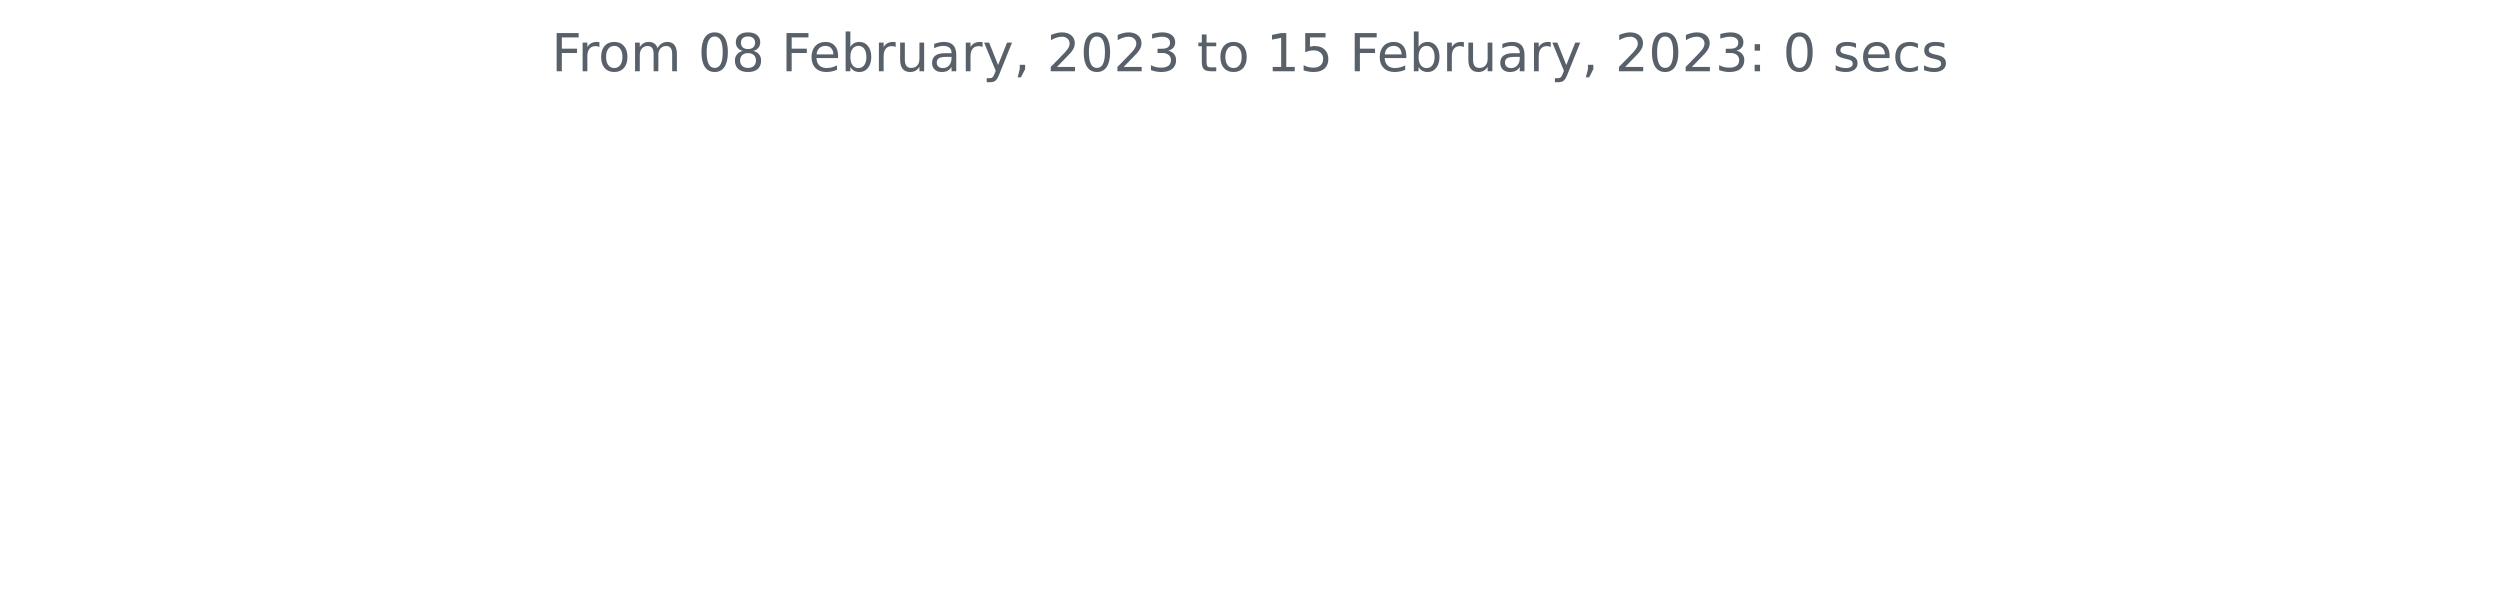
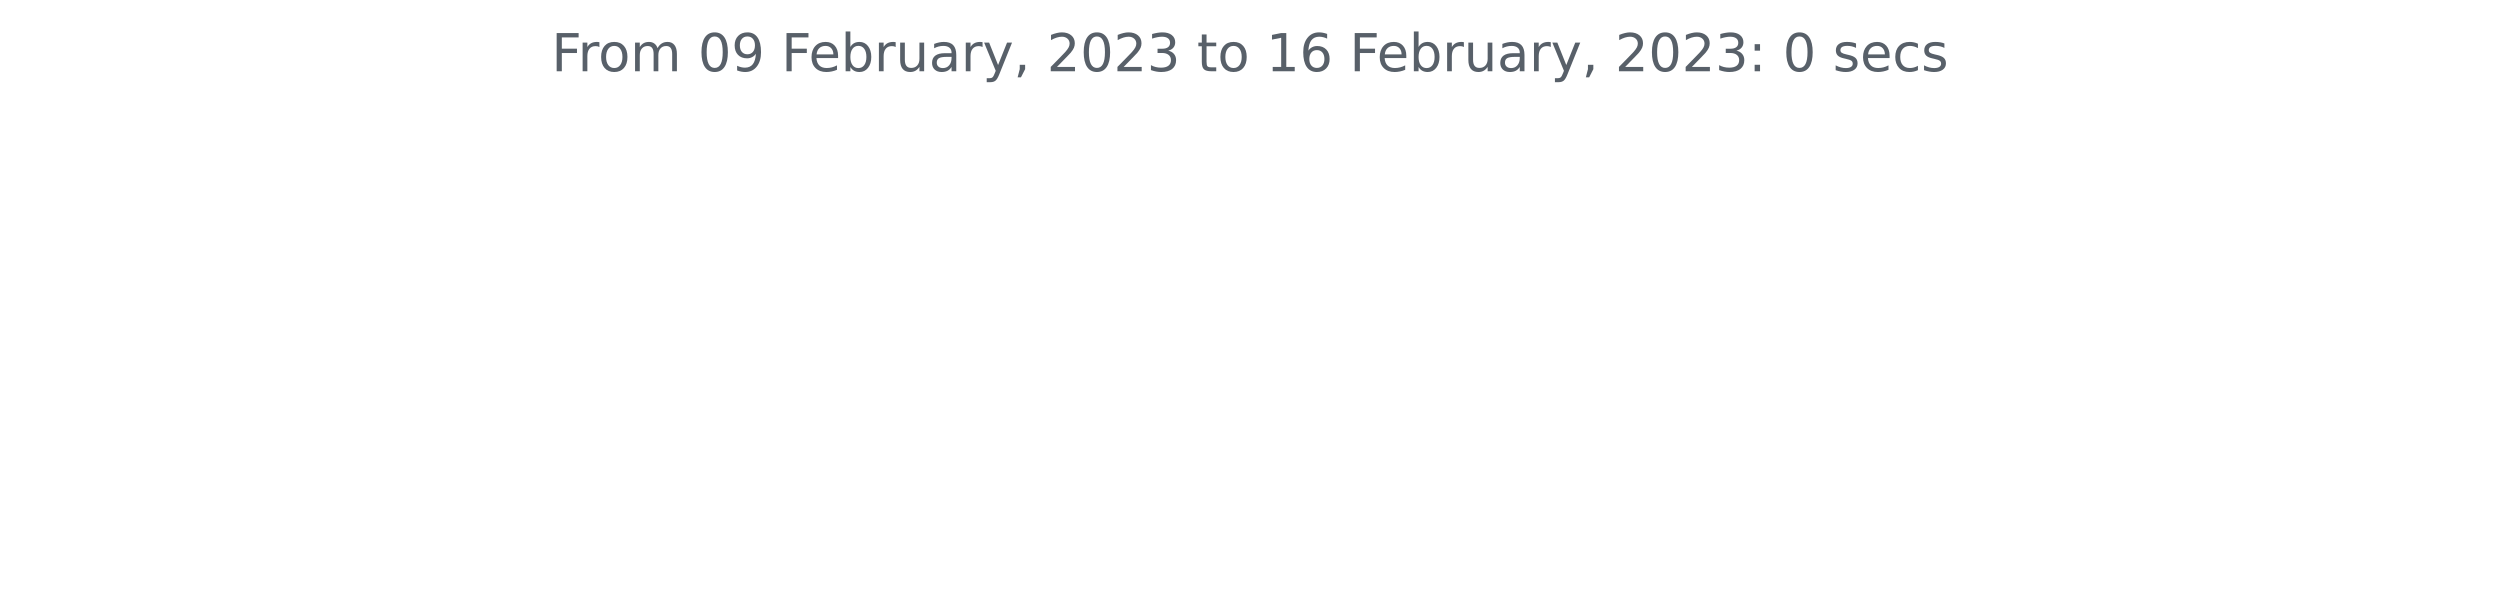
<svg xmlns="http://www.w3.org/2000/svg" xmlns:xlink="http://www.w3.org/1999/xlink" width="572.4pt" height="140.398pt" viewBox="0 0 572.4 140.398" version="1.1">
  <defs>
    <style type="text/css">*{stroke-linejoin: round; stroke-linecap: butt}</style>
  </defs>
  <g id="figure_1">
    <g id="patch_1">
      <path d="M 0 140.398  L 572.4 140.398  L 572.4 0  L 0 0  L 0 140.398  z " style="fill: none" />
    </g>
    <g id="axes_1">
      <g id="matplotlib.axis_1" />
      <g id="matplotlib.axis_2" />
      <g id="text_1">
        <g style="fill: #586069" transform="translate(126.2756 16.31812)scale(0.12 -0.12)">
          <defs>
            <path id="DejaVuSans-46" d="M 628 4666  L 3309 4666  L 3309 4134  L 1259 4134  L 1259 2759  L 3109 2759  L 3109 2228  L 1259 2228  L 1259 0  L 628 0  L 628 4666  z " transform="scale(0.015625)" />
            <path id="DejaVuSans-72" d="M 2631 2963  Q 2534 3019 2420 3045  Q 2306 3072 2169 3072  Q 1681 3072 1420 2755  Q 1159 2438 1159 1844  L 1159 0  L 581 0  L 581 3500  L 1159 3500  L 1159 2956  Q 1341 3275 1631 3429  Q 1922 3584 2338 3584  Q 2397 3584 2469 3576  Q 2541 3569 2628 3553  L 2631 2963  z " transform="scale(0.015625)" />
            <path id="DejaVuSans-6f" d="M 1959 3097  Q 1497 3097 1228 2736  Q 959 2375 959 1747  Q 959 1119 1226 758  Q 1494 397 1959 397  Q 2419 397 2687 759  Q 2956 1122 2956 1747  Q 2956 2369 2687 2733  Q 2419 3097 1959 3097  z M 1959 3584  Q 2709 3584 3137 3096  Q 3566 2609 3566 1747  Q 3566 888 3137 398  Q 2709 -91 1959 -91  Q 1206 -91 779 398  Q 353 888 353 1747  Q 353 2609 779 3096  Q 1206 3584 1959 3584  z " transform="scale(0.015625)" />
            <path id="DejaVuSans-6d" d="M 3328 2828  Q 3544 3216 3844 3400  Q 4144 3584 4550 3584  Q 5097 3584 5394 3201  Q 5691 2819 5691 2113  L 5691 0  L 5113 0  L 5113 2094  Q 5113 2597 4934 2840  Q 4756 3084 4391 3084  Q 3944 3084 3684 2787  Q 3425 2491 3425 1978  L 3425 0  L 2847 0  L 2847 2094  Q 2847 2600 2669 2842  Q 2491 3084 2119 3084  Q 1678 3084 1418 2786  Q 1159 2488 1159 1978  L 1159 0  L 581 0  L 581 3500  L 1159 3500  L 1159 2956  Q 1356 3278 1631 3431  Q 1906 3584 2284 3584  Q 2666 3584 2933 3390  Q 3200 3197 3328 2828  z " transform="scale(0.015625)" />
            <path id="DejaVuSans-20" transform="scale(0.015625)" />
            <path id="DejaVuSans-30" d="M 2034 4250  Q 1547 4250 1301 3770  Q 1056 3291 1056 2328  Q 1056 1369 1301 889  Q 1547 409 2034 409  Q 2525 409 2770 889  Q 3016 1369 3016 2328  Q 3016 3291 2770 3770  Q 2525 4250 2034 4250  z M 2034 4750  Q 2819 4750 3233 4129  Q 3647 3509 3647 2328  Q 3647 1150 3233 529  Q 2819 -91 2034 -91  Q 1250 -91 836 529  Q 422 1150 422 2328  Q 422 3509 836 4129  Q 1250 4750 2034 4750  z " transform="scale(0.015625)" />
-             <path id="DejaVuSans-38" d="M 2034 2216  Q 1584 2216 1326 1975  Q 1069 1734 1069 1313  Q 1069 891 1326 650  Q 1584 409 2034 409  Q 2484 409 2743 651  Q 3003 894 3003 1313  Q 3003 1734 2745 1975  Q 2488 2216 2034 2216  z M 1403 2484  Q 997 2584 770 2862  Q 544 3141 544 3541  Q 544 4100 942 4425  Q 1341 4750 2034 4750  Q 2731 4750 3128 4425  Q 3525 4100 3525 3541  Q 3525 3141 3298 2862  Q 3072 2584 2669 2484  Q 3125 2378 3379 2068  Q 3634 1759 3634 1313  Q 3634 634 3220 271  Q 2806 -91 2034 -91  Q 1263 -91 848 271  Q 434 634 434 1313  Q 434 1759 690 2068  Q 947 2378 1403 2484  z M 1172 3481  Q 1172 3119 1398 2916  Q 1625 2713 2034 2713  Q 2441 2713 2670 2916  Q 2900 3119 2900 3481  Q 2900 3844 2670 4047  Q 2441 4250 2034 4250  Q 1625 4250 1398 4047  Q 1172 3844 1172 3481  z " transform="scale(0.015625)" />
+             <path id="DejaVuSans-39" d="M 703 97  L 703 672  Q 941 559 1184 500  Q 1428 441 1663 441  Q 2288 441 2617 861  Q 2947 1281 2994 2138  Q 2813 1869 2534 1725  Q 2256 1581 1919 1581  Q 1219 1581 811 2004  Q 403 2428 403 3163  Q 403 3881 828 4315  Q 1253 4750 1959 4750  Q 2769 4750 3195 4129  Q 3622 3509 3622 2328  Q 3622 1225 3098 567  Q 2575 -91 1691 -91  Q 1453 -91 1209 -44  Q 966 3 703 97  z M 1959 2075  Q 2384 2075 2632 2365  Q 2881 2656 2881 3163  Q 2881 3666 2632 3958  Q 2384 4250 1959 4250  Q 1534 4250 1286 3958  Q 1038 3666 1038 3163  Q 1038 2656 1286 2365  Q 1534 2075 1959 2075  z " transform="scale(0.015625)" />
            <path id="DejaVuSans-65" d="M 3597 1894  L 3597 1613  L 953 1613  Q 991 1019 1311 708  Q 1631 397 2203 397  Q 2534 397 2845 478  Q 3156 559 3463 722  L 3463 178  Q 3153 47 2828 -22  Q 2503 -91 2169 -91  Q 1331 -91 842 396  Q 353 884 353 1716  Q 353 2575 817 3079  Q 1281 3584 2069 3584  Q 2775 3584 3186 3129  Q 3597 2675 3597 1894  z M 3022 2063  Q 3016 2534 2758 2815  Q 2500 3097 2075 3097  Q 1594 3097 1305 2825  Q 1016 2553 972 2059  L 3022 2063  z " transform="scale(0.015625)" />
            <path id="DejaVuSans-62" d="M 3116 1747  Q 3116 2381 2855 2742  Q 2594 3103 2138 3103  Q 1681 3103 1420 2742  Q 1159 2381 1159 1747  Q 1159 1113 1420 752  Q 1681 391 2138 391  Q 2594 391 2855 752  Q 3116 1113 3116 1747  z M 1159 2969  Q 1341 3281 1617 3432  Q 1894 3584 2278 3584  Q 2916 3584 3314 3078  Q 3713 2572 3713 1747  Q 3713 922 3314 415  Q 2916 -91 2278 -91  Q 1894 -91 1617 61  Q 1341 213 1159 525  L 1159 0  L 581 0  L 581 4863  L 1159 4863  L 1159 2969  z " transform="scale(0.015625)" />
            <path id="DejaVuSans-75" d="M 544 1381  L 544 3500  L 1119 3500  L 1119 1403  Q 1119 906 1312 657  Q 1506 409 1894 409  Q 2359 409 2629 706  Q 2900 1003 2900 1516  L 2900 3500  L 3475 3500  L 3475 0  L 2900 0  L 2900 538  Q 2691 219 2414 64  Q 2138 -91 1772 -91  Q 1169 -91 856 284  Q 544 659 544 1381  z M 1991 3584  L 1991 3584  z " transform="scale(0.015625)" />
            <path id="DejaVuSans-61" d="M 2194 1759  Q 1497 1759 1228 1600  Q 959 1441 959 1056  Q 959 750 1161 570  Q 1363 391 1709 391  Q 2188 391 2477 730  Q 2766 1069 2766 1631  L 2766 1759  L 2194 1759  z M 3341 1997  L 3341 0  L 2766 0  L 2766 531  Q 2569 213 2275 61  Q 1981 -91 1556 -91  Q 1019 -91 701 211  Q 384 513 384 1019  Q 384 1609 779 1909  Q 1175 2209 1959 2209  L 2766 2209  L 2766 2266  Q 2766 2663 2505 2880  Q 2244 3097 1772 3097  Q 1472 3097 1187 3025  Q 903 2953 641 2809  L 641 3341  Q 956 3463 1253 3523  Q 1550 3584 1831 3584  Q 2591 3584 2966 3190  Q 3341 2797 3341 1997  z " transform="scale(0.015625)" />
            <path id="DejaVuSans-79" d="M 2059 -325  Q 1816 -950 1584 -1140  Q 1353 -1331 966 -1331  L 506 -1331  L 506 -850  L 844 -850  Q 1081 -850 1212 -737  Q 1344 -625 1503 -206  L 1606 56  L 191 3500  L 800 3500  L 1894 763  L 2988 3500  L 3597 3500  L 2059 -325  z " transform="scale(0.015625)" />
            <path id="DejaVuSans-2c" d="M 750 794  L 1409 794  L 1409 256  L 897 -744  L 494 -744  L 750 256  L 750 794  z " transform="scale(0.015625)" />
            <path id="DejaVuSans-32" d="M 1228 531  L 3431 531  L 3431 0  L 469 0  L 469 531  Q 828 903 1448 1529  Q 2069 2156 2228 2338  Q 2531 2678 2651 2914  Q 2772 3150 2772 3378  Q 2772 3750 2511 3984  Q 2250 4219 1831 4219  Q 1534 4219 1204 4116  Q 875 4013 500 3803  L 500 4441  Q 881 4594 1212 4672  Q 1544 4750 1819 4750  Q 2544 4750 2975 4387  Q 3406 4025 3406 3419  Q 3406 3131 3298 2873  Q 3191 2616 2906 2266  Q 2828 2175 2409 1742  Q 1991 1309 1228 531  z " transform="scale(0.015625)" />
            <path id="DejaVuSans-33" d="M 2597 2516  Q 3050 2419 3304 2112  Q 3559 1806 3559 1356  Q 3559 666 3084 287  Q 2609 -91 1734 -91  Q 1441 -91 1130 -33  Q 819 25 488 141  L 488 750  Q 750 597 1062 519  Q 1375 441 1716 441  Q 2309 441 2620 675  Q 2931 909 2931 1356  Q 2931 1769 2642 2001  Q 2353 2234 1838 2234  L 1294 2234  L 1294 2753  L 1863 2753  Q 2328 2753 2575 2939  Q 2822 3125 2822 3475  Q 2822 3834 2567 4026  Q 2313 4219 1838 4219  Q 1578 4219 1281 4162  Q 984 4106 628 3988  L 628 4550  Q 988 4650 1302 4700  Q 1616 4750 1894 4750  Q 2613 4750 3031 4423  Q 3450 4097 3450 3541  Q 3450 3153 3228 2886  Q 3006 2619 2597 2516  z " transform="scale(0.015625)" />
            <path id="DejaVuSans-74" d="M 1172 4494  L 1172 3500  L 2356 3500  L 2356 3053  L 1172 3053  L 1172 1153  Q 1172 725 1289 603  Q 1406 481 1766 481  L 2356 481  L 2356 0  L 1766 0  Q 1100 0 847 248  Q 594 497 594 1153  L 594 3053  L 172 3053  L 172 3500  L 594 3500  L 594 4494  L 1172 4494  z " transform="scale(0.015625)" />
            <path id="DejaVuSans-31" d="M 794 531  L 1825 531  L 1825 4091  L 703 3866  L 703 4441  L 1819 4666  L 2450 4666  L 2450 531  L 3481 531  L 3481 0  L 794 0  L 794 531  z " transform="scale(0.015625)" />
-             <path id="DejaVuSans-35" d="M 691 4666  L 3169 4666  L 3169 4134  L 1269 4134  L 1269 2991  Q 1406 3038 1543 3061  Q 1681 3084 1819 3084  Q 2600 3084 3056 2656  Q 3513 2228 3513 1497  Q 3513 744 3044 326  Q 2575 -91 1722 -91  Q 1428 -91 1123 -41  Q 819 9 494 109  L 494 744  Q 775 591 1075 516  Q 1375 441 1709 441  Q 2250 441 2565 725  Q 2881 1009 2881 1497  Q 2881 1984 2565 2268  Q 2250 2553 1709 2553  Q 1456 2553 1204 2497  Q 953 2441 691 2322  L 691 4666  z " transform="scale(0.015625)" />
+             <path id="DejaVuSans-36" d="M 2113 2584  Q 1688 2584 1439 2293  Q 1191 2003 1191 1497  Q 1191 994 1439 701  Q 1688 409 2113 409  Q 2538 409 2786 701  Q 3034 994 3034 1497  Q 3034 2003 2786 2293  Q 2538 2584 2113 2584  z M 3366 4563  L 3366 3988  Q 3128 4100 2886 4159  Q 2644 4219 2406 4219  Q 1781 4219 1451 3797  Q 1122 3375 1075 2522  Q 1259 2794 1537 2939  Q 1816 3084 2150 3084  Q 2853 3084 3261 2657  Q 3669 2231 3669 1497  Q 3669 778 3244 343  Q 2819 -91 2113 -91  Q 1303 -91 875 529  Q 447 1150 447 2328  Q 447 3434 972 4092  Q 1497 4750 2381 4750  Q 2619 4750 2861 4703  Q 3103 4656 3366 4563  z " transform="scale(0.015625)" />
            <path id="DejaVuSans-3a" d="M 750 794  L 1409 794  L 1409 0  L 750 0  L 750 794  z M 750 3309  L 1409 3309  L 1409 2516  L 750 2516  L 750 3309  z " transform="scale(0.015625)" />
            <path id="DejaVuSans-73" d="M 2834 3397  L 2834 2853  Q 2591 2978 2328 3040  Q 2066 3103 1784 3103  Q 1356 3103 1142 2972  Q 928 2841 928 2578  Q 928 2378 1081 2264  Q 1234 2150 1697 2047  L 1894 2003  Q 2506 1872 2764 1633  Q 3022 1394 3022 966  Q 3022 478 2636 193  Q 2250 -91 1575 -91  Q 1294 -91 989 -36  Q 684 19 347 128  L 347 722  Q 666 556 975 473  Q 1284 391 1588 391  Q 1994 391 2212 530  Q 2431 669 2431 922  Q 2431 1156 2273 1281  Q 2116 1406 1581 1522  L 1381 1569  Q 847 1681 609 1914  Q 372 2147 372 2553  Q 372 3047 722 3315  Q 1072 3584 1716 3584  Q 2034 3584 2315 3537  Q 2597 3491 2834 3397  z " transform="scale(0.015625)" />
            <path id="DejaVuSans-63" d="M 3122 3366  L 3122 2828  Q 2878 2963 2633 3030  Q 2388 3097 2138 3097  Q 1578 3097 1268 2742  Q 959 2388 959 1747  Q 959 1106 1268 751  Q 1578 397 2138 397  Q 2388 397 2633 464  Q 2878 531 3122 666  L 3122 134  Q 2881 22 2623 -34  Q 2366 -91 2075 -91  Q 1284 -91 818 406  Q 353 903 353 1747  Q 353 2603 823 3093  Q 1294 3584 2113 3584  Q 2378 3584 2631 3529  Q 2884 3475 3122 3366  z " transform="scale(0.015625)" />
          </defs>
          <use xlink:href="#DejaVuSans-46" />
          <use xlink:href="#DejaVuSans-72" x="50.27" />
          <use xlink:href="#DejaVuSans-6f" x="89.133" />
          <use xlink:href="#DejaVuSans-6d" x="150.314" />
          <use xlink:href="#DejaVuSans-20" x="247.727" />
          <use xlink:href="#DejaVuSans-30" x="279.514" />
-           <use xlink:href="#DejaVuSans-38" x="343.137" />
+           <use xlink:href="#DejaVuSans-39" x="343.137" />
          <use xlink:href="#DejaVuSans-20" x="406.76" />
          <use xlink:href="#DejaVuSans-46" x="438.547" />
          <use xlink:href="#DejaVuSans-65" x="490.566" />
          <use xlink:href="#DejaVuSans-62" x="552.09" />
          <use xlink:href="#DejaVuSans-72" x="615.566" />
          <use xlink:href="#DejaVuSans-75" x="656.68" />
          <use xlink:href="#DejaVuSans-61" x="720.059" />
          <use xlink:href="#DejaVuSans-72" x="781.338" />
          <use xlink:href="#DejaVuSans-79" x="822.451" />
          <use xlink:href="#DejaVuSans-2c" x="881.631" />
          <use xlink:href="#DejaVuSans-20" x="913.418" />
          <use xlink:href="#DejaVuSans-32" x="945.205" />
          <use xlink:href="#DejaVuSans-30" x="1008.828" />
          <use xlink:href="#DejaVuSans-32" x="1072.451" />
          <use xlink:href="#DejaVuSans-33" x="1136.074" />
          <use xlink:href="#DejaVuSans-20" x="1199.697" />
          <use xlink:href="#DejaVuSans-74" x="1231.484" />
          <use xlink:href="#DejaVuSans-6f" x="1270.693" />
          <use xlink:href="#DejaVuSans-20" x="1331.875" />
          <use xlink:href="#DejaVuSans-31" x="1363.662" />
-           <use xlink:href="#DejaVuSans-35" x="1427.285" />
+           <use xlink:href="#DejaVuSans-36" x="1427.285" />
          <use xlink:href="#DejaVuSans-20" x="1490.908" />
          <use xlink:href="#DejaVuSans-46" x="1522.695" />
          <use xlink:href="#DejaVuSans-65" x="1574.715" />
          <use xlink:href="#DejaVuSans-62" x="1636.238" />
          <use xlink:href="#DejaVuSans-72" x="1699.715" />
          <use xlink:href="#DejaVuSans-75" x="1740.828" />
          <use xlink:href="#DejaVuSans-61" x="1804.207" />
          <use xlink:href="#DejaVuSans-72" x="1865.486" />
          <use xlink:href="#DejaVuSans-79" x="1906.6" />
          <use xlink:href="#DejaVuSans-2c" x="1965.779" />
          <use xlink:href="#DejaVuSans-20" x="1997.566" />
          <use xlink:href="#DejaVuSans-32" x="2029.354" />
          <use xlink:href="#DejaVuSans-30" x="2092.977" />
          <use xlink:href="#DejaVuSans-32" x="2156.6" />
          <use xlink:href="#DejaVuSans-33" x="2220.223" />
          <use xlink:href="#DejaVuSans-3a" x="2283.846" />
          <use xlink:href="#DejaVuSans-20" x="2317.537" />
          <use xlink:href="#DejaVuSans-30" x="2349.324" />
          <use xlink:href="#DejaVuSans-20" x="2412.947" />
          <use xlink:href="#DejaVuSans-73" x="2444.734" />
          <use xlink:href="#DejaVuSans-65" x="2496.834" />
          <use xlink:href="#DejaVuSans-63" x="2558.357" />
          <use xlink:href="#DejaVuSans-73" x="2613.338" />
        </g>
      </g>
    </g>
  </g>
</svg>
